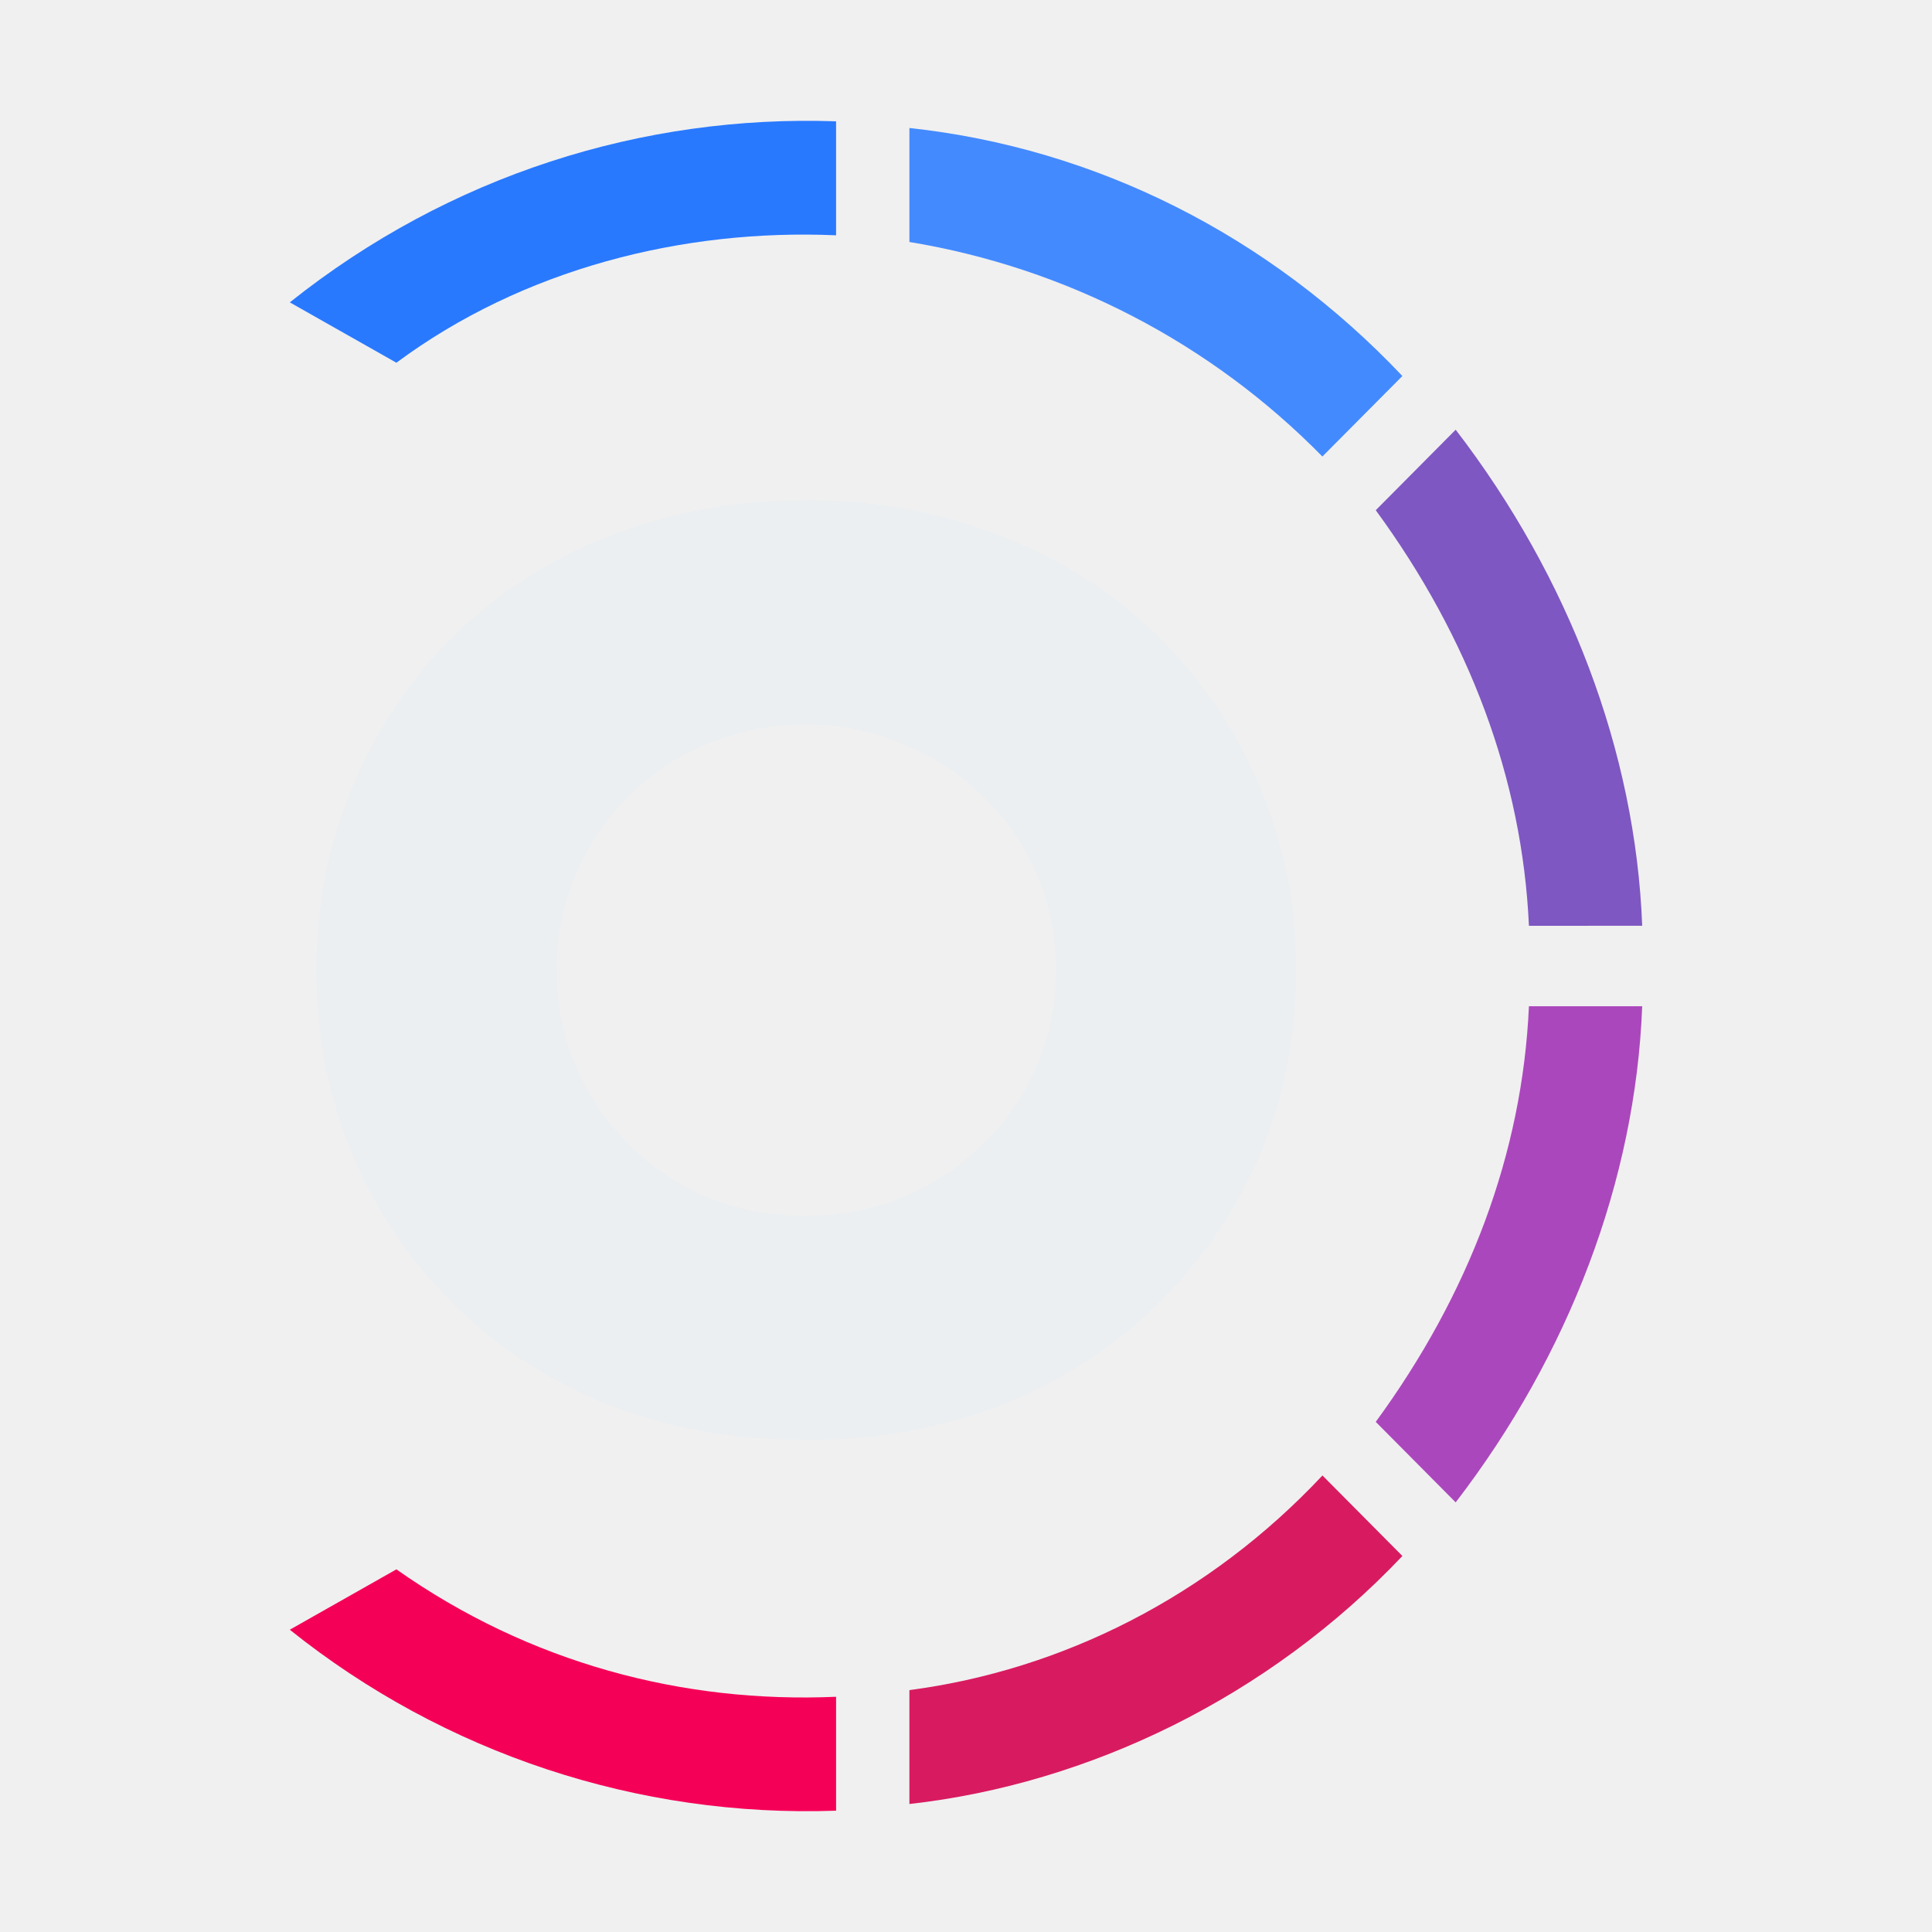
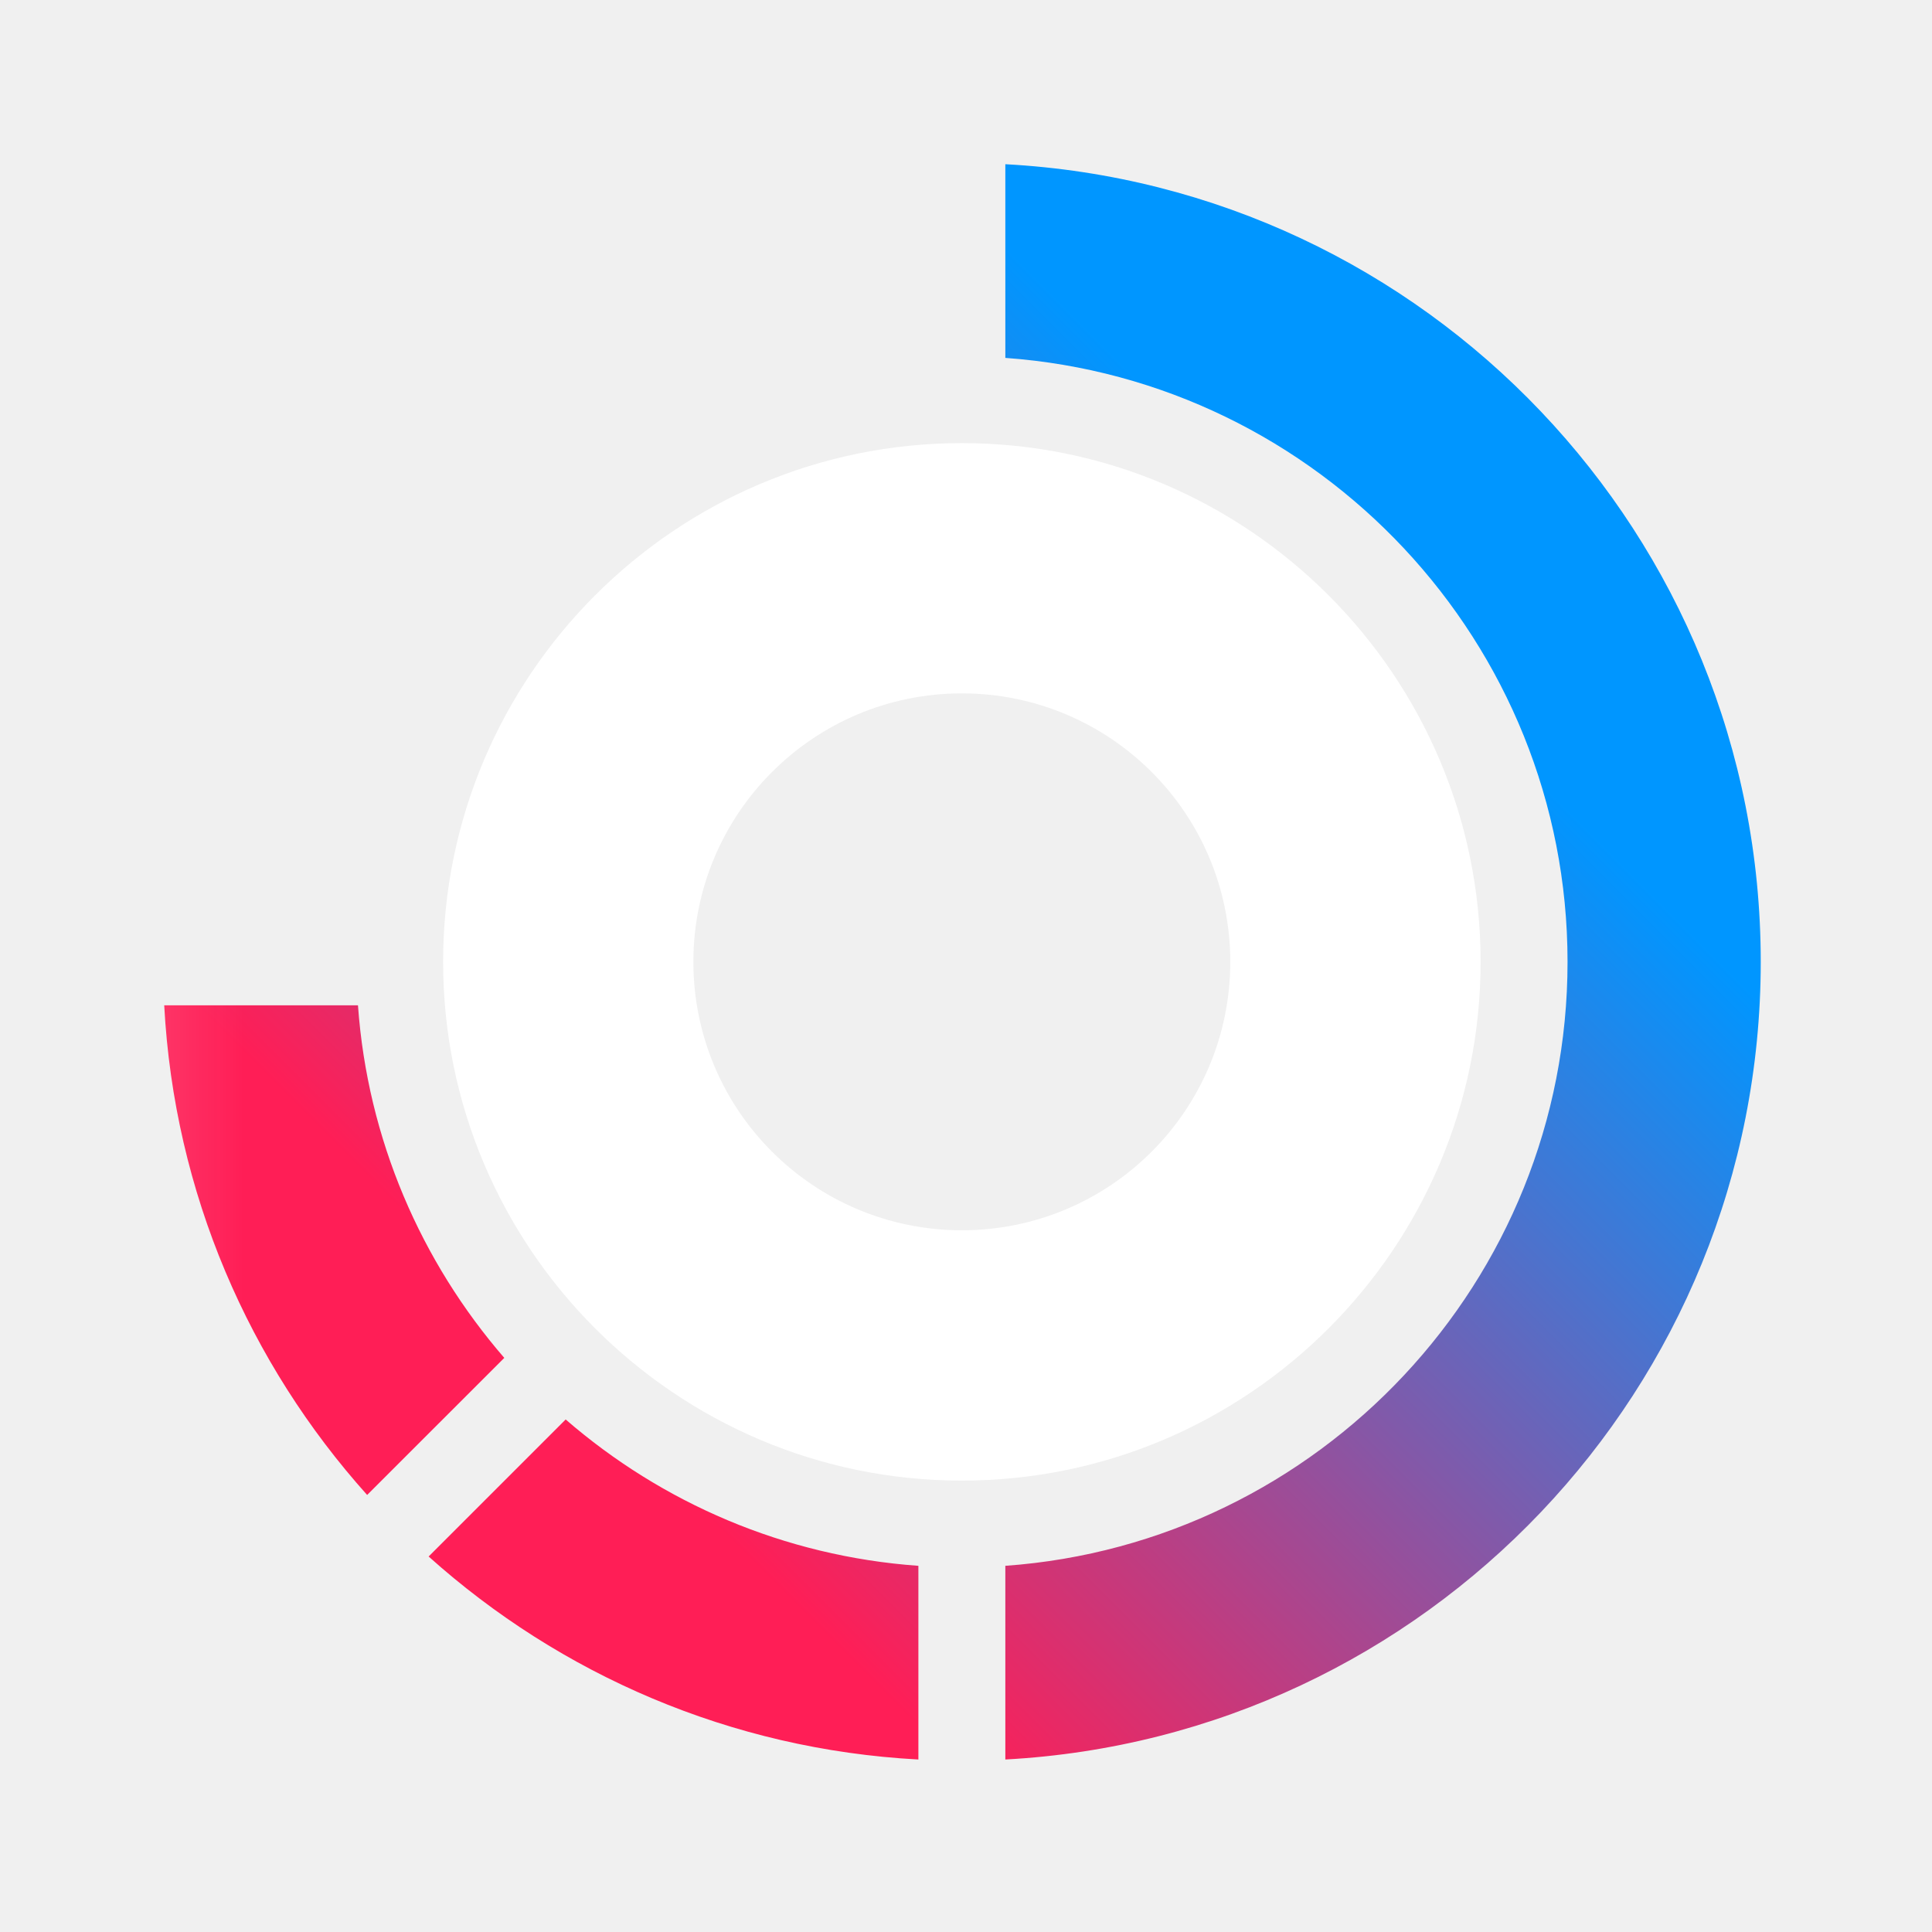
- <svg xmlns="http://www.w3.org/2000/svg" fill="none" viewBox="0 0 24 24">
-   <path d="M10.386 1.507c-2.4-.083-4.8.666-6.786 2.249l1.324.75c1.573-1.167 3.559-1.666 5.462-1.583z" fill="#2979ff" />
-   <path d="M17.42 4.67c-1.654-1.747-3.806-2.83-6.123-3.08v1.416a9.306 9.306 0 0 1 5.13 2.665l.994-1z" fill="#448aff" />
-   <path d="M20.4 11.5c-.083-2.165-.91-4.33-2.317-6.162l-.993 1c1.158 1.582 1.82 3.33 1.903 5.163z" fill="#7e57c2" />
-   <path d="M18.083 18.663c1.407-1.832 2.234-3.998 2.317-6.163h-1.407c-.082 1.832-.745 3.58-1.903 5.163z" fill="#ab47bc" />
-   <path d="M11.297 22.41c2.234-.25 4.469-1.332 6.124-3.081l-.993-1c-1.407 1.5-3.228 2.416-5.131 2.666z" fill="#d81b60" />
-   <path d="M3.6 20.245a10.275 10.275 0 0 0 6.786 2.248v-1.415c-1.903.083-3.807-.417-5.462-1.583z" fill="#f50057" />
-   <path d="M10.008 6.212a6.47 6.47 0 0 1 2.45.455 5.62 5.62 0 0 1 1.924 1.232 5.755 5.755 0 0 1 1.72 4.152c0 .822-.15 1.59-.452 2.303a5.802 5.802 0 0 1-3.193 3.095 6.63 6.63 0 0 1-2.449.44c-.894 0-1.715-.146-2.463-.44a5.836 5.836 0 0 1-1.91-1.246 5.75 5.75 0 0 1-1.254-1.85 5.86 5.86 0 0 1-.452-2.302c0-.821.15-1.584.452-2.29A5.71 5.71 0 0 1 5.635 7.9a5.65 5.65 0 0 1 1.91-1.232c.748-.303 1.57-.455 2.463-.455zm0 2.788c-.418 0-.816.078-1.195.234-.37.147-.695.357-.977.63a3.08 3.08 0 0 0-.67.969 2.965 2.965 0 0 0-.248 1.218c0 .44.082.846.248 1.218a3.08 3.08 0 0 0 1.647 1.613c.379.147.777.22 1.195.22s.812-.073 1.181-.22c.38-.156.71-.371.992-.645a2.98 2.98 0 0 0 .685-.968 2.97 2.97 0 0 0 .248-1.218c0-.44-.083-.846-.248-1.218a2.97 2.97 0 0 0-.685-.968 2.917 2.917 0 0 0-.992-.63A2.994 2.994 0 0 0 10.009 9z" fill="#eceff1" />
+ <svg xmlns="http://www.w3.org/2000/svg" class="" fill="none" height="150" viewBox="0 0 28 28" width="150" version="1.1" id="svg12">
+   <defs id="defs6">
+     <linearGradient gradientUnits="userSpaceOnUse" id="logo-ring-gradient" x1="15.023" x2="3.644" y1="4.006" y2="15.385">
+       <stop stop-color="#0096FF" id="stop1" />
+       <stop offset="1" stop-color="#FF1E56" id="stop2" />
+     </linearGradient>
+     <linearGradient id="gradient">
+       <stop offset="0%" stop-color="#000000" id="stop3" />
+       <stop offset="25%" stop-color="#ffffff" id="stop4" />
+       <stop offset="85%" stop-color="#ffffff" id="stop5" />
+       <stop offset="100%" stop-color="#000000" id="stop6" />
+     </linearGradient>
+     <mask id="logo-mask">
+       <rect fill="url(#gradient)" height="26" transform="translate(-8,0)" width="46" x="0" y="0" id="rect6" />
+     </mask>
+   </defs>
+   <g mask="url(#logo-mask)" transform="translate(0,0)" id="g8">
+     <g class="z-0 relative" opacity="1" transform-origin="13.949px 13.94px" id="g7" style="transform: none; transform-origin: 13.949px 13.94px;">
+       <path class="dark:fill-white fill-black" d="M13.94 6.422C9.794 6.422 6.422 9.794 6.422 13.94C6.422 18.085 9.794 21.458 13.94 21.458C18.085 21.458 21.458 18.085 21.458 13.94C21.458 9.794 18.085 6.422 13.94 6.422ZM13.94 17.83C11.791 17.83 10.049 16.089 10.049 13.94C10.049 11.791 11.791 10.049 13.94 10.049C16.089 10.049 17.83 11.791 17.83 13.94C17.83 16.089 16.089 17.83 13.94 17.83Z" id="path6" style="fill:#ffffff" />
+       <path clip-rule="evenodd" d="M14.57 5.187V2.38C20.671 2.706 25.518 7.757 25.518 13.94C25.518 20.122 20.671 25.172 14.57 25.5V22.693C19.117 22.368 22.718 18.568 22.718 13.94C22.718 9.311 19.117 5.512 14.57 5.187ZM7.309 19.68C6.104 18.288 5.327 16.516 5.188 14.57H2.38C2.525 17.293 3.615 19.764 5.321 21.666L7.308 19.68H7.309ZM13.31 25.5V22.693C11.362 22.554 9.59 21.778 8.198 20.572L6.212 22.558C8.116 24.266 10.587 25.354 13.308 25.5H13.31Z" fill="url(#logo-ring-gradient)" fill-rule="evenodd" id="path7" />
+     </g>
+   </g>
</svg>
